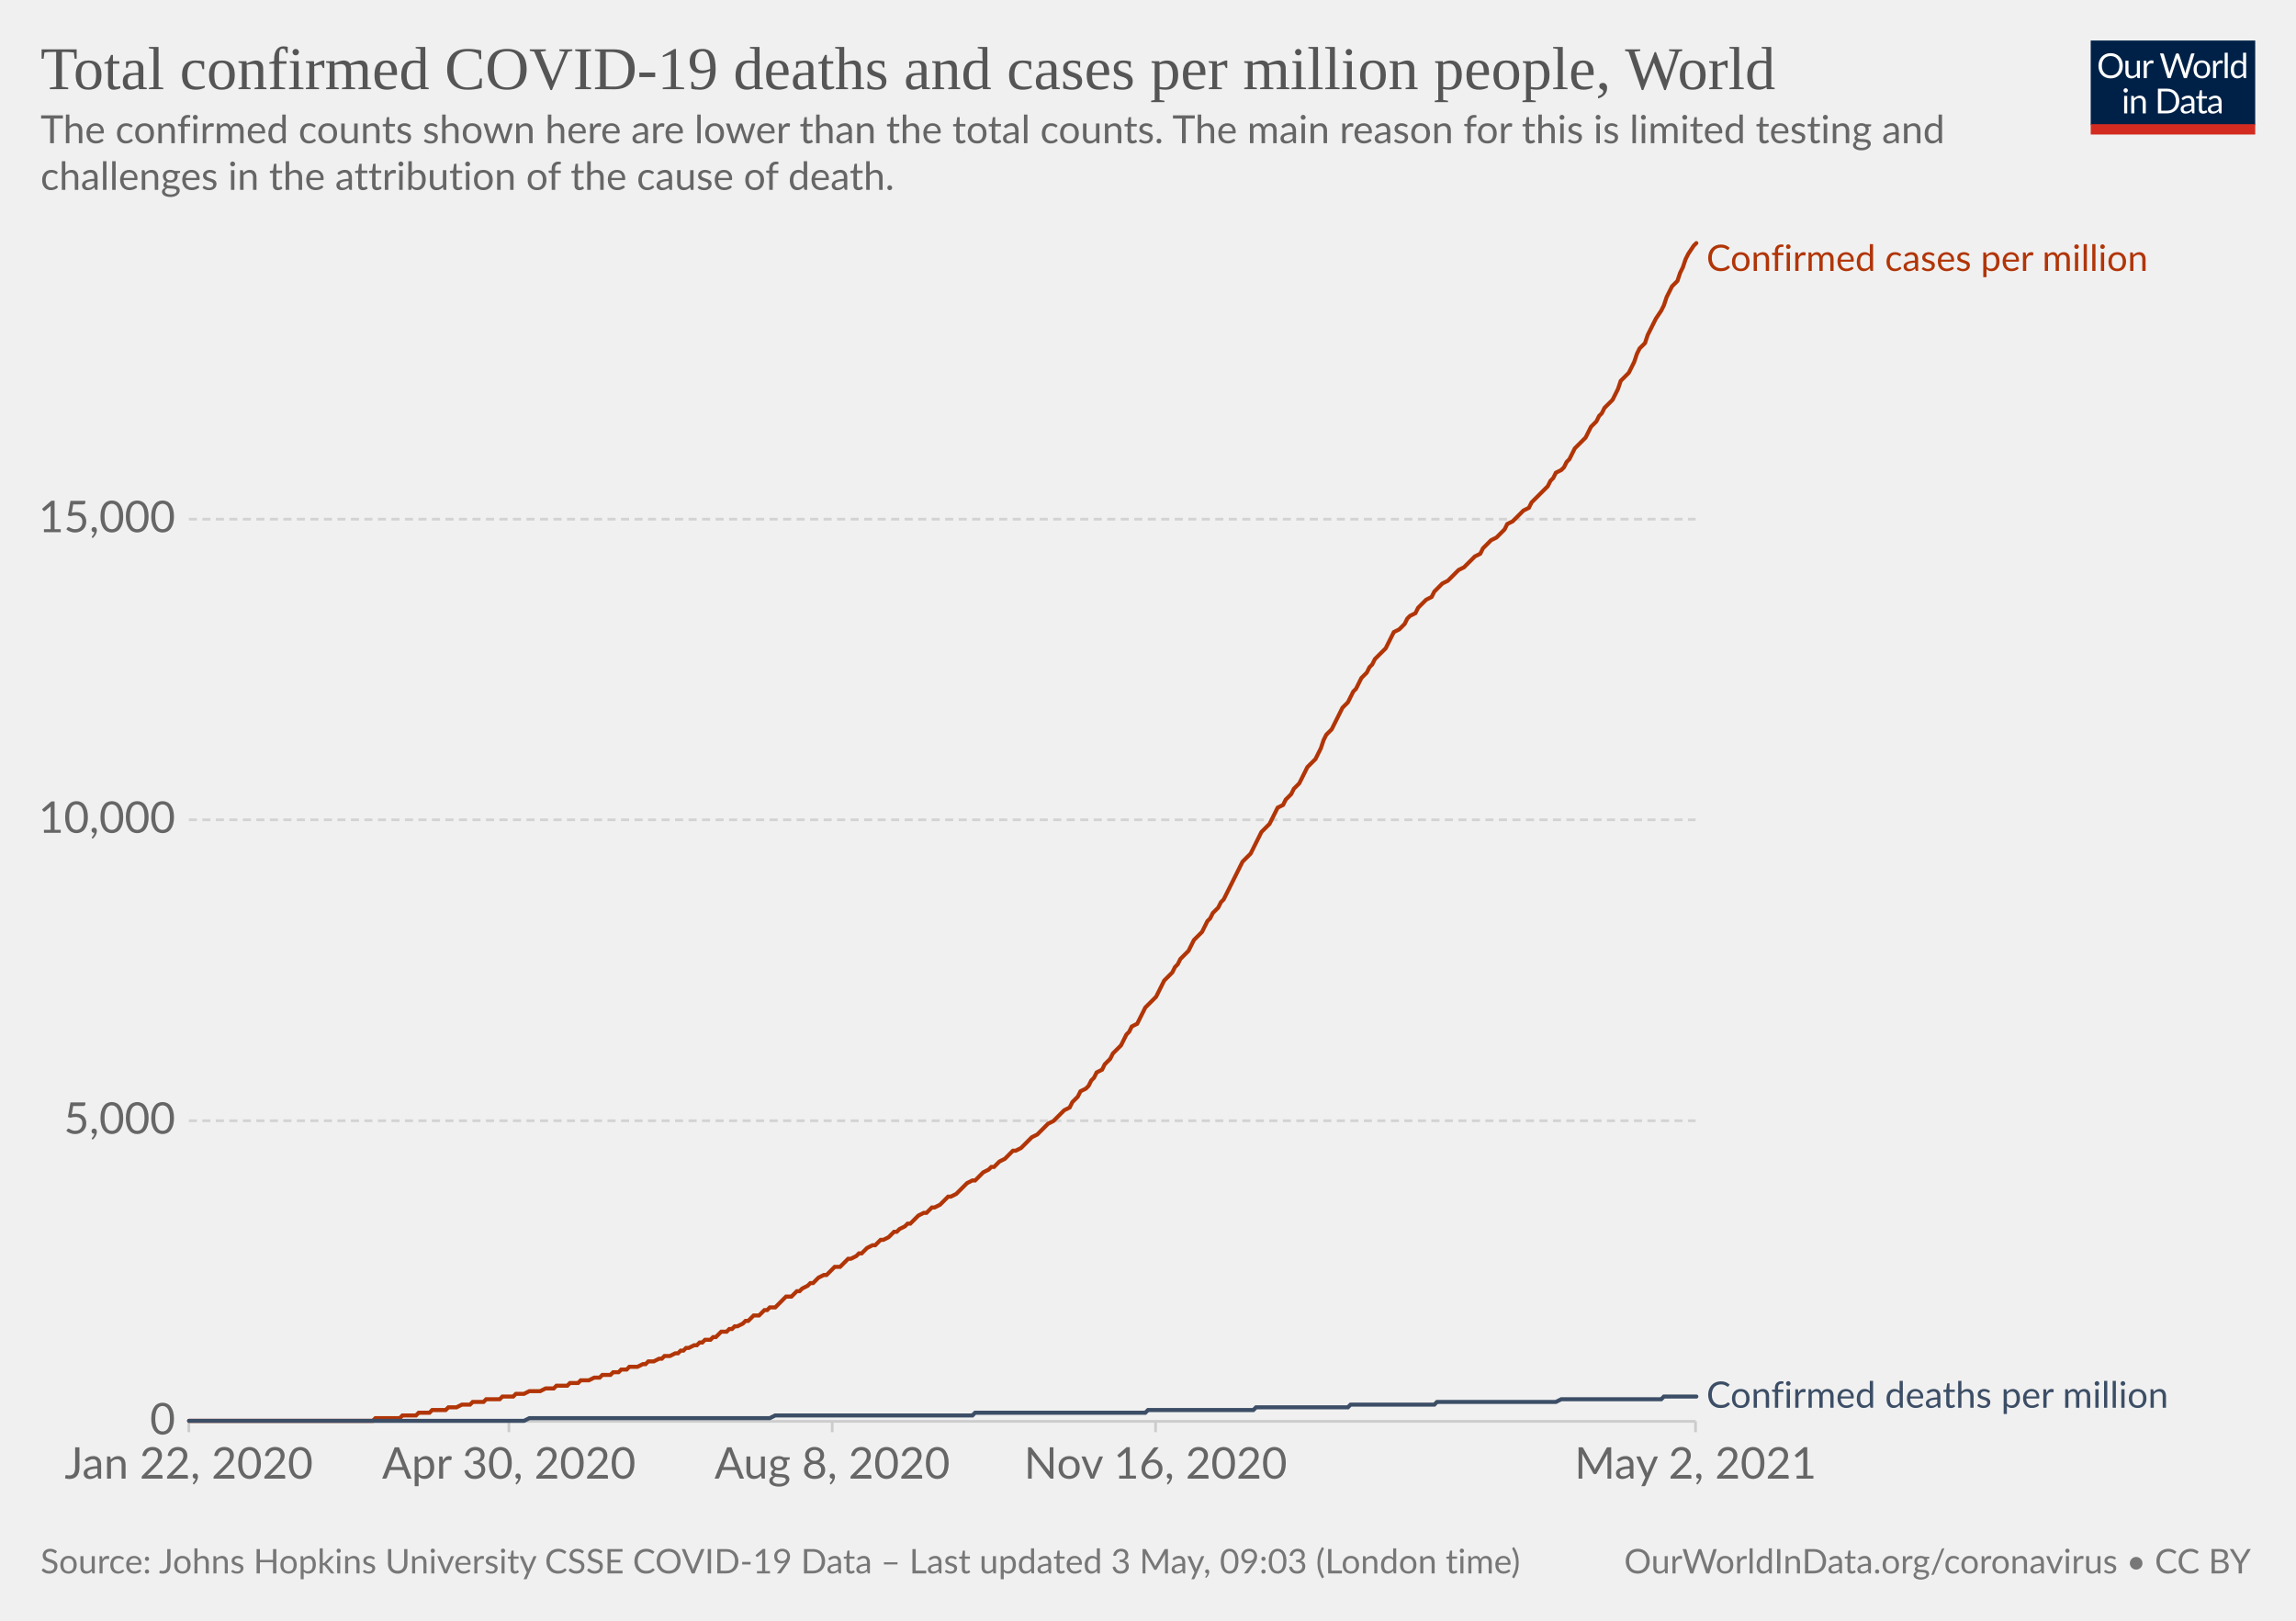
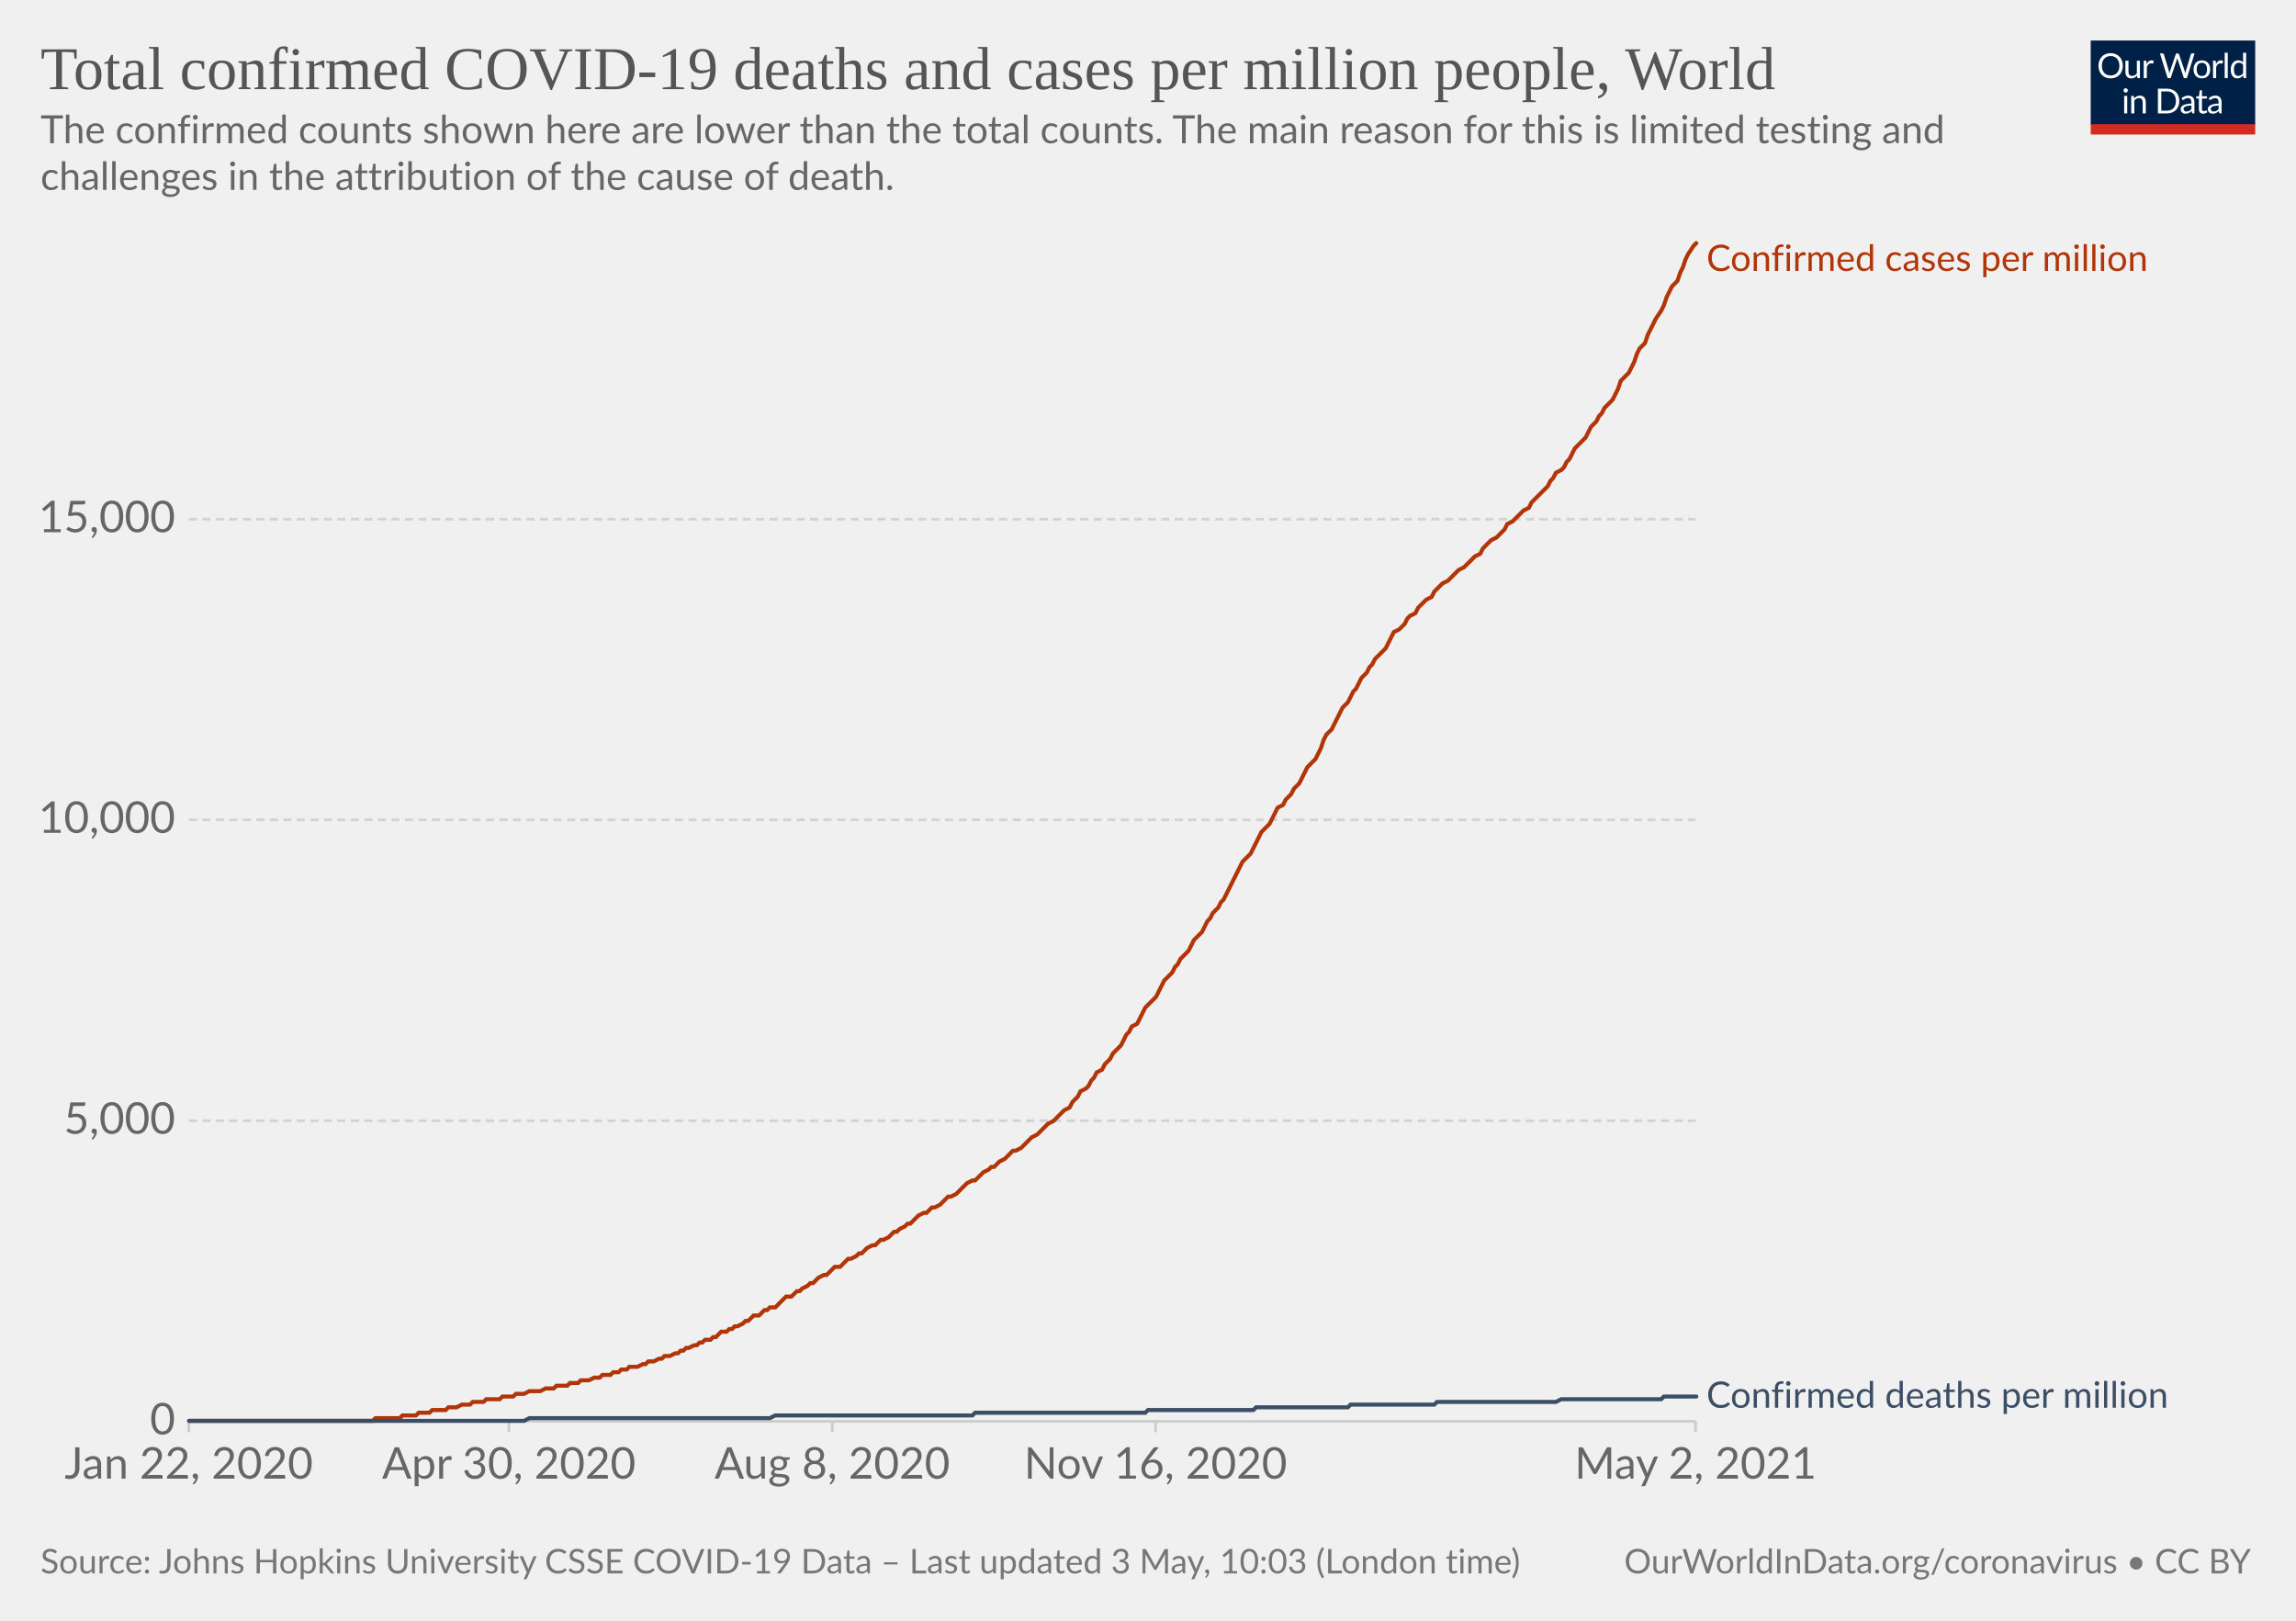
<svg xmlns="http://www.w3.org/2000/svg" version="1.1" style="background-color:#fff;-webkit-font-smoothing:antialiased" width="850" height="600" viewBox="0 0 850 600" font-family="Lato,'Helvetica Neue',Helvetica,Arial,sans-serif" font-size="18" text-rendering="optimizeLegibility">
  <g class="HeaderView">
    <g transform="matrix(.29 0 0 .29 774 15)">
      <svg className="owidLog" width="210" height="120" viewBox="0 0 210 120" fill="none">
        <g clip-path="url(#clip0)">
          <path d="M0 0h210v107.89H0V0z" fill="#002147" />
          <path d="M40.98 32.25c0 2.36-.38 4.53-1.12 6.51a14.26 14.26 0 01-8.1 8.4c-1.9.78-4.02 1.17-6.34 1.17a16.6 16.6 0 01-6.33-1.17 14.31 14.31 0 01-8.08-8.4 18.29 18.29 0 01-1.12-6.51c0-2.36.38-4.53 1.12-6.5.75-1.97 1.8-3.67 3.17-5.1a14.32 14.32 0 014.9-3.34c1.92-.8 4.03-1.19 6.34-1.19 2.32 0 4.43.4 6.34 1.19 1.92.8 3.56 1.9 4.93 3.34a14.87 14.87 0 013.17 5.1 18.1 18.1 0 011.12 6.5zm-4.38 0c0-1.94-.26-3.68-.8-5.22a10.91 10.91 0 00-2.24-3.89 9.68 9.68 0 00-3.52-2.46 11.95 11.95 0 00-4.62-.86c-1.68 0-3.21.28-4.6.86a9.88 9.88 0 00-3.54 2.46 10.91 10.91 0 00-2.24 3.9c-.53 1.53-.8 3.27-.8 5.2 0 1.94.27 3.68.8 5.22a11.17 11.17 0 002.24 3.9 10.01 10.01 0 003.55 2.44c1.38.56 2.9.83 4.6.83s3.24-.27 4.61-.83a9.8 9.8 0 003.52-2.44 11.17 11.17 0 002.25-3.9c.53-1.54.8-3.28.8-5.21zm26.22-6.54V48H60.5c-.56 0-.9-.27-1.05-.81l-.31-2.4a12.45 12.45 0 01-3.26 2.6c-1.2.64-2.58.96-4.13.96-1.22 0-2.3-.2-3.24-.6a6.52 6.52 0 01-2.33-1.7 7.37 7.37 0 01-1.43-2.67c-.3-1.04-.46-2.2-.46-3.45V25.7h3.91v14.22c0 1.68.38 2.99 1.15 3.91.77.93 1.96 1.39 3.54 1.39 1.16 0 2.24-.27 3.23-.82a10.42 10.42 0 002.8-2.28V25.7h3.91zm8.61 4.47a9.94 9.94 0 012.6-3.56 5.64 5.64 0 013.76-1.3c.47 0 .92.05 1.34.15.44.1.83.27 1.17.49l-.3 2.92c-.09.37-.3.55-.66.55-.2 0-.5-.04-.9-.13a6.21 6.21 0 00-3.24.18 4.23 4.23 0 00-1.47.92c-.42.4-.81.9-1.17 1.5-.33.58-.64 1.26-.92 2.02V48H67.7V25.71h2.25c.42 0 .72.08.88.25.16.16.27.44.33.83l.26 3.39zm61.16-13.7L122.75 48h-3.82l-7.99-24.05a21.95 21.95 0 01-.42-1.58 38.36 38.36 0 01-.44 1.58L102.05 48h-3.83L88.4 16.47h3.54c.38 0 .7.1.95.29.26.2.43.43.5.73l6.52 21.9.28 1.28.29 1.46.3-1.46.38-1.27 7.41-21.91c.1-.25.26-.48.51-.69.27-.22.58-.33.95-.33h1.23c.38 0 .69.1.92.29a1.77 1.77 0 01.53.73l7.4 21.9a28.4 28.4 0 01.68 2.62 29.52 29.52 0 01.52-2.61l6.54-21.91a1.31 1.31 0 01.48-.7c.27-.21.58-.32.95-.32h3.32zm9.35 8.88c1.63 0 3.1.27 4.4.82a9.43 9.43 0 015.46 5.94c.5 1.4.74 2.98.74 4.73 0 1.76-.25 3.34-.74 4.75a9.43 9.43 0 01-5.46 5.92c-1.3.52-2.77.79-4.4.79-1.64 0-3.12-.27-4.44-.8a9.42 9.42 0 01-3.35-2.3c-.92-1-1.63-2.2-2.13-3.61-.49-1.41-.73-3-.73-4.75s.24-3.33.73-4.73c.5-1.43 1.2-2.64 2.13-3.63a9.4 9.4 0 013.35-2.31c1.32-.55 2.8-.82 4.44-.82zm0 19.89c2.2 0 3.84-.73 4.93-2.2 1.08-1.48 1.63-3.54 1.63-6.18 0-2.66-.55-4.72-1.63-6.2-1.09-1.49-2.73-2.23-4.93-2.23-1.12 0-2.09.2-2.93.57a5.71 5.71 0 00-2.06 1.65 7.5 7.5 0 00-1.24 2.67c-.26 1.04-.4 2.22-.4 3.54 0 2.64.55 4.7 1.64 6.18 1.1 1.47 2.76 2.2 4.99 2.2zm17.97-15.07a9.94 9.94 0 012.6-3.56 5.64 5.64 0 013.76-1.3c.47 0 .91.05 1.34.15.44.1.83.27 1.16.49l-.28 2.92c-.09.37-.31.55-.66.55-.2 0-.5-.04-.9-.13a6.2 6.2 0 00-3.24.18 4.23 4.23 0 00-1.47.92c-.43.4-.82.9-1.17 1.5a13.1 13.1 0 00-.92 2.02V48h-3.94V25.71h2.24c.43 0 .72.08.88.25.17.16.28.44.33.83l.27 3.39zm15.04-14.59V48h-3.92V15.6h3.92zm19.55 15.43a6.22 6.22 0 00-2.38-2.05 6.7 6.7 0 00-2.86-.6c-2.07 0-3.66.75-4.77 2.23-1.12 1.48-1.68 3.6-1.68 6.33 0 1.46.13 2.7.38 3.74a7.29 7.29 0 001.1 2.56 4.35 4.35 0 001.78 1.45c.7.3 1.5.46 2.4.46 1.29 0 2.41-.3 3.36-.88a9.6 9.6 0 002.67-2.49V31.02zm3.91-15.43V48h-2.33c-.56 0-.9-.27-1.06-.81l-.35-2.71a12.13 12.13 0 01-3.25 2.77 8.28 8.28 0 01-4.23 1.06 7.31 7.31 0 01-6.14-2.9c-.73-.96-1.3-2.15-1.69-3.57a18.35 18.35 0 01.07-9.48 11.29 11.29 0 011.89-3.7 8.7 8.7 0 017.06-3.34 7.96 7.96 0 016.12 2.62V15.59h3.91zM46.61 70.71V93H42.7V70.71h3.91zm.84-7c0 .39-.08.75-.24 1.09a2.81 2.81 0 01-1.52 1.47 2.67 2.67 0 01-2.16 0 2.9 2.9 0 01-1.45-1.47 2.67 2.67 0 010-2.16c.15-.35.35-.65.6-.9.25-.27.53-.47.85-.62a2.67 2.67 0 012.16 0c.35.15.65.35.9.62.27.25.47.55.62.9.16.34.24.7.24 1.08zm7.97 10.24c.49-.54 1-1.04 1.54-1.48a9.85 9.85 0 013.66-1.84 8.96 8.96 0 015.43.35c.94.4 1.72.97 2.33 1.71a7.36 7.36 0 011.43 2.67c.32 1.04.49 2.19.49 3.45V93h-3.94V78.81c0-1.69-.4-3-1.17-3.92-.76-.93-1.93-1.4-3.5-1.4a6.6 6.6 0 00-3.25.83c-1 .56-1.92 1.31-2.77 2.27V93h-3.94V70.71h2.35c.56 0 .9.28 1.04.82l.3 2.42zm57.7 3.3c0 2.36-.37 4.5-1.11 6.44a14.3 14.3 0 01-3.17 4.98 14.1 14.1 0 01-4.93 3.2c-1.9.76-4.02 1.13-6.33 1.13H85.8V61.47h11.77c2.31 0 4.42.39 6.33 1.15a13.8 13.8 0 018.1 8.18 17.75 17.75 0 011.12 6.45zm-4.37 0c0-1.94-.26-3.67-.8-5.2a10.94 10.94 0 00-2.23-3.87 9.57 9.57 0 00-3.53-2.42 12.23 12.23 0 00-4.61-.83h-7.5v24.62h7.5c1.7 0 3.24-.28 4.61-.84a9.7 9.7 0 003.53-2.4 10.94 10.94 0 002.24-3.87c.53-1.53.8-3.26.8-5.2zm19.8 5.72c-1.8.06-3.34.2-4.62.44-1.26.22-2.3.51-3.1.88-.8.36-1.37.8-1.74 1.3-.35.5-.53 1.05-.53 1.67 0 .58.1 1.1.3 1.52a3 3 0 00.76 1.05c.34.27.73.46 1.17.6a6.13 6.13 0 001.45.17 7.28 7.28 0 003.5-.81 11.95 11.95 0 002.82-2.2v-4.62zm-12.65-9.11a12.73 12.73 0 013.98-2.66c1.43-.59 3-.88 4.73-.88 1.25 0 2.36.2 3.33.61a6.81 6.81 0 013.94 4.38c.33 1.04.5 2.19.5 3.43V93h-1.74a1.8 1.8 0 01-.88-.18c-.2-.13-.36-.38-.48-.74l-.44-2.12-1.72 1.46a9.48 9.48 0 01-3.74 1.7c-.69.15-1.46.23-2.3.23-.87 0-1.69-.12-2.45-.35a5.34 5.34 0 01-3.34-2.93 6.64 6.64 0 01-.49-2.64c0-.88.25-1.72.73-2.53a6.33 6.33 0 012.35-2.17c1.09-.63 2.5-1.15 4.25-1.54 1.75-.41 3.89-.65 6.42-.7v-1.75c0-1.73-.37-3.03-1.12-3.91-.75-.9-1.84-1.34-3.28-1.34-.97 0-1.78.12-2.44.37-.64.23-1.2.5-1.7.81l-1.23.82c-.33.23-.67.35-1 .35-.27 0-.5-.07-.69-.2a2.1 2.1 0 01-.48-.53l-.7-1.25zm27.67 19.5c-1.76 0-3.12-.5-4.07-1.48-.94-.98-1.41-2.4-1.41-4.25V74h-2.68a.9.9 0 01-.6-.2c-.16-.14-.24-.36-.24-.66v-1.56l3.65-.46.9-6.89a.9.9 0 01.29-.52.88.88 0 01.62-.22H142v7.67h6.44V74H142v13.38c0 .94.22 1.63.68 2.09.45.45 1.04.68 1.76.68a3.21 3.21 0 001.85-.53l.55-.35c.16-.12.3-.18.41-.18.2 0 .4.13.55.38l1.15 1.87a7.45 7.45 0 01-2.44 1.5 8.53 8.53 0 01-2.95.52zm19.68-10.4c-1.8.07-3.34.21-4.62.45-1.26.22-2.3.51-3.1.88-.8.36-1.37.8-1.74 1.3-.35.5-.53 1.05-.53 1.67 0 .58.1 1.1.3 1.52a2.9 2.9 0 00.76 1.05c.34.27.73.46 1.17.6a6.13 6.13 0 001.45.17 7.3 7.3 0 003.5-.81 12.04 12.04 0 002.82-2.2v-4.62zm-12.65-9.1a12.72 12.72 0 013.99-2.66c1.42-.59 3-.88 4.72-.88 1.25 0 2.36.2 3.33.61a6.81 6.81 0 013.94 4.38c.33 1.04.5 2.19.5 3.43V93h-1.74a1.8 1.8 0 01-.88-.18c-.2-.13-.36-.38-.48-.74l-.44-2.12-1.72 1.46a9.48 9.48 0 01-3.74 1.7c-.69.15-1.46.23-2.3.23-.87 0-1.69-.12-2.45-.35a5.33 5.33 0 01-3.34-2.93 6.62 6.62 0 01-.49-2.64c0-.88.25-1.72.73-2.53a6.33 6.33 0 012.35-2.17c1.09-.63 2.5-1.15 4.25-1.54a31.2 31.2 0 016.42-.7v-1.75c0-1.73-.37-3.03-1.12-3.91-.75-.9-1.84-1.34-3.28-1.34-.97 0-1.78.12-2.44.37-.64.23-1.2.5-1.7.81l-1.22.82c-.34.23-.68.35-1.02.35-.26 0-.49-.07-.68-.2a1.88 1.88 0 01-.48-.53l-.7-1.25zM40.98 32.25c0 2.36-.38 4.53-1.12 6.51a14.26 14.26 0 01-8.1 8.4c-1.9.78-4.02 1.17-6.34 1.17a16.6 16.6 0 01-6.33-1.17 14.31 14.31 0 01-8.08-8.4 18.29 18.29 0 01-1.12-6.51c0-2.36.38-4.53 1.12-6.5.75-1.97 1.8-3.67 3.17-5.1a14.32 14.32 0 014.9-3.34c1.92-.8 4.03-1.19 6.34-1.19 2.32 0 4.43.4 6.34 1.19 1.92.8 3.56 1.9 4.93 3.34a14.87 14.87 0 013.17 5.1 18.1 18.1 0 011.12 6.5zm-4.38 0c0-1.94-.26-3.68-.8-5.22a10.91 10.91 0 00-2.24-3.89 9.68 9.68 0 00-3.52-2.46 11.95 11.95 0 00-4.62-.86c-1.68 0-3.21.28-4.6.86a9.88 9.88 0 00-3.54 2.46 10.91 10.91 0 00-2.24 3.9c-.53 1.53-.8 3.27-.8 5.2 0 1.94.27 3.68.8 5.22a11.17 11.17 0 002.24 3.9 10.01 10.01 0 003.55 2.44c1.38.56 2.9.83 4.6.83s3.24-.27 4.61-.83a9.8 9.8 0 003.52-2.44 11.17 11.17 0 002.25-3.9c.53-1.54.8-3.28.8-5.21zm26.22-6.54V48H60.5c-.56 0-.9-.27-1.05-.81l-.31-2.4a12.45 12.45 0 01-3.26 2.6c-1.2.64-2.58.96-4.13.96-1.22 0-2.3-.2-3.24-.6a6.52 6.52 0 01-2.33-1.7 7.37 7.37 0 01-1.43-2.67c-.3-1.04-.46-2.2-.46-3.45V25.7h3.91v14.22c0 1.68.38 2.99 1.15 3.91.77.93 1.96 1.39 3.54 1.39 1.16 0 2.24-.27 3.23-.82a10.42 10.42 0 002.8-2.28V25.7h3.91zm8.61 4.47a9.94 9.94 0 012.6-3.56 5.64 5.64 0 013.76-1.3c.47 0 .92.05 1.34.15.44.1.83.27 1.17.49l-.3 2.92c-.09.37-.3.55-.66.55-.2 0-.5-.04-.9-.13a6.21 6.21 0 00-3.24.18 4.23 4.23 0 00-1.47.92c-.42.4-.81.9-1.17 1.5-.33.58-.64 1.26-.92 2.02V48H67.7V25.71h2.25c.42 0 .72.08.88.25.16.16.27.44.33.83l.26 3.39zm61.16-13.7L122.75 48h-3.82l-7.99-24.05a21.95 21.95 0 01-.42-1.58 38.36 38.36 0 01-.44 1.58L102.05 48h-3.83L88.4 16.47h3.54c.38 0 .7.1.95.29.26.2.43.43.5.73l6.52 21.9.28 1.28.29 1.46.3-1.46.38-1.27 7.41-21.91c.1-.25.26-.48.51-.69.27-.22.58-.33.95-.33h1.23c.38 0 .69.1.92.29a1.77 1.77 0 01.53.73l7.4 21.9a28.4 28.4 0 01.68 2.62 29.52 29.52 0 01.52-2.61l6.54-21.91a1.31 1.31 0 01.48-.7c.27-.21.58-.32.95-.32h3.32zm9.35 8.88c1.63 0 3.1.27 4.4.82a9.43 9.43 0 015.46 5.94c.5 1.4.74 2.98.74 4.73 0 1.76-.25 3.34-.74 4.75a9.43 9.43 0 01-5.46 5.92c-1.3.52-2.77.79-4.4.79-1.64 0-3.12-.27-4.44-.8a9.42 9.42 0 01-3.35-2.3c-.92-1-1.63-2.2-2.13-3.61-.49-1.41-.73-3-.73-4.75s.24-3.33.73-4.73c.5-1.43 1.2-2.64 2.13-3.63a9.4 9.4 0 013.35-2.31c1.32-.55 2.8-.82 4.44-.82zm0 19.89c2.2 0 3.84-.73 4.93-2.2 1.08-1.48 1.63-3.54 1.63-6.18 0-2.66-.55-4.72-1.63-6.2-1.09-1.49-2.73-2.23-4.93-2.23-1.12 0-2.09.2-2.93.57a5.71 5.71 0 00-2.06 1.65 7.5 7.5 0 00-1.24 2.67c-.26 1.04-.4 2.22-.4 3.54 0 2.64.55 4.7 1.64 6.18 1.1 1.47 2.76 2.2 4.99 2.2zm17.97-15.07a9.94 9.94 0 012.6-3.56 5.64 5.64 0 013.76-1.3c.47 0 .91.05 1.34.15.44.1.83.27 1.16.49l-.28 2.92c-.09.37-.31.55-.66.55-.2 0-.5-.04-.9-.13a6.2 6.2 0 00-3.24.18 4.23 4.23 0 00-1.47.92c-.43.4-.82.9-1.17 1.5a13.1 13.1 0 00-.92 2.02V48h-3.94V25.71h2.24c.43 0 .72.08.88.25.17.16.28.44.33.83l.27 3.39zm15.04-14.59V48h-3.92V15.6h3.92zm19.55 15.43a6.22 6.22 0 00-2.38-2.05 6.7 6.7 0 00-2.86-.6c-2.07 0-3.66.75-4.77 2.23-1.12 1.48-1.68 3.6-1.68 6.33 0 1.46.13 2.7.38 3.74a7.29 7.29 0 001.1 2.56 4.35 4.35 0 001.78 1.45c.7.3 1.5.46 2.4.46 1.29 0 2.41-.3 3.36-.88a9.6 9.6 0 002.67-2.49V31.02zm3.91-15.43V48h-2.33c-.56 0-.9-.27-1.06-.81l-.35-2.71a12.13 12.13 0 01-3.25 2.77 8.28 8.28 0 01-4.23 1.06 7.31 7.31 0 01-6.14-2.9c-.73-.96-1.3-2.15-1.69-3.57a18.35 18.35 0 01.07-9.48 11.29 11.29 0 011.89-3.7 8.7 8.7 0 017.06-3.34 7.96 7.96 0 016.12 2.62V15.59h3.91zM46.61 70.71V93H42.7V70.71h3.91zm.84-7c0 .39-.08.75-.24 1.09a2.81 2.81 0 01-1.52 1.47 2.67 2.67 0 01-2.16 0 2.9 2.9 0 01-1.45-1.47 2.67 2.67 0 010-2.16c.15-.35.35-.65.6-.9.25-.27.53-.47.85-.62a2.67 2.67 0 012.16 0c.35.15.65.35.9.62.27.25.47.55.62.9.16.34.24.7.24 1.08zm7.97 10.24c.49-.54 1-1.04 1.54-1.48a9.85 9.85 0 013.66-1.84 8.96 8.96 0 015.43.35c.94.4 1.72.97 2.33 1.71a7.36 7.36 0 011.43 2.67c.32 1.04.49 2.19.49 3.45V93h-3.94V78.81c0-1.69-.4-3-1.17-3.92-.76-.93-1.93-1.4-3.5-1.4a6.6 6.6 0 00-3.25.83c-1 .56-1.92 1.31-2.77 2.27V93h-3.94V70.71h2.35c.56 0 .9.28 1.04.82l.3 2.42zm57.7 3.3c0 2.36-.37 4.5-1.11 6.44a14.3 14.3 0 01-3.17 4.98 14.1 14.1 0 01-4.93 3.2c-1.9.76-4.02 1.13-6.33 1.13H85.8V61.47h11.77c2.31 0 4.42.39 6.33 1.15a13.8 13.8 0 018.1 8.18 17.75 17.75 0 011.12 6.45zm-4.37 0c0-1.94-.26-3.67-.8-5.2a10.94 10.94 0 00-2.23-3.87 9.57 9.57 0 00-3.53-2.42 12.23 12.23 0 00-4.61-.83h-7.5v24.62h7.5c1.7 0 3.24-.28 4.61-.84a9.7 9.7 0 003.53-2.4 10.94 10.94 0 002.24-3.87c.53-1.53.8-3.26.8-5.2zm19.8 5.72c-1.8.06-3.34.2-4.62.44-1.26.22-2.3.51-3.1.88-.8.36-1.37.8-1.74 1.3-.35.5-.53 1.05-.53 1.67 0 .58.1 1.1.3 1.52a3 3 0 00.76 1.05c.34.27.73.46 1.17.6a6.13 6.13 0 001.45.17 7.28 7.28 0 003.5-.81 11.95 11.95 0 002.82-2.2v-4.62zm-12.65-9.11a12.73 12.73 0 013.98-2.66c1.43-.59 3-.88 4.73-.88 1.25 0 2.36.2 3.33.61a6.81 6.81 0 013.94 4.38c.33 1.04.5 2.19.5 3.43V93h-1.74a1.8 1.8 0 01-.88-.18c-.2-.13-.36-.38-.48-.74l-.44-2.12-1.72 1.46a9.48 9.48 0 01-3.74 1.7c-.69.15-1.46.23-2.3.23-.87 0-1.69-.12-2.45-.35a5.34 5.34 0 01-3.34-2.93 6.64 6.64 0 01-.49-2.64c0-.88.25-1.72.73-2.53a6.33 6.33 0 012.35-2.17c1.09-.63 2.5-1.15 4.25-1.54 1.75-.41 3.89-.65 6.42-.7v-1.75c0-1.73-.37-3.03-1.12-3.91-.75-.9-1.84-1.34-3.28-1.34-.97 0-1.78.12-2.44.37-.64.23-1.2.5-1.7.81l-1.23.82c-.33.23-.67.35-1 .35-.27 0-.5-.07-.69-.2a2.1 2.1 0 01-.48-.53l-.7-1.25zm27.67 19.5c-1.76 0-3.12-.5-4.07-1.48-.94-.98-1.41-2.4-1.41-4.25V74h-2.68a.9.9 0 01-.6-.2c-.16-.14-.24-.36-.24-.66v-1.56l3.65-.46.9-6.89a.9.9 0 01.29-.52.88.88 0 01.62-.22H142v7.67h6.44V74H142v13.38c0 .94.22 1.63.68 2.09.45.45 1.04.68 1.76.68a3.21 3.21 0 001.85-.53l.55-.35c.16-.12.3-.18.41-.18.2 0 .4.13.55.38l1.15 1.87a7.45 7.45 0 01-2.44 1.5 8.53 8.53 0 01-2.95.52zm19.68-10.4c-1.8.07-3.34.21-4.62.45-1.26.22-2.3.51-3.1.88-.8.36-1.37.8-1.74 1.3-.35.5-.53 1.05-.53 1.67 0 .58.1 1.1.3 1.52a2.9 2.9 0 00.76 1.05c.34.27.73.46 1.17.6a6.13 6.13 0 001.45.17 7.3 7.3 0 003.5-.81 12.04 12.04 0 002.82-2.2v-4.62zm-12.65-9.1a12.72 12.72 0 013.99-2.66c1.42-.59 3-.88 4.72-.88 1.25 0 2.36.2 3.33.61a6.81 6.81 0 013.94 4.38c.33 1.04.5 2.19.5 3.43V93h-1.74a1.8 1.8 0 01-.88-.18c-.2-.13-.36-.38-.48-.74l-.44-2.12-1.72 1.46a9.48 9.48 0 01-3.74 1.7c-.69.15-1.46.23-2.3.23-.87 0-1.69-.12-2.45-.35a5.33 5.33 0 01-3.34-2.93 6.62 6.62 0 01-.49-2.64c0-.88.25-1.72.73-2.53a6.33 6.33 0 012.35-2.17c1.09-.63 2.5-1.15 4.25-1.54a31.2 31.2 0 016.42-.7v-1.75c0-1.73-.37-3.03-1.12-3.91-.75-.9-1.84-1.34-3.28-1.34-.97 0-1.78.12-2.44.37-.64.23-1.2.5-1.7.81l-1.22.82c-.34.23-.68.35-1.02.35-.26 0-.49-.07-.68-.2a1.88 1.88 0 01-.48-.53l-.7-1.25zM40.98 32.25c0 2.36-.38 4.53-1.12 6.51a14.26 14.26 0 01-8.1 8.4c-1.9.78-4.02 1.17-6.34 1.17a16.6 16.6 0 01-6.33-1.17 14.31 14.31 0 01-8.08-8.4 18.29 18.29 0 01-1.12-6.51c0-2.36.38-4.53 1.12-6.5.75-1.97 1.8-3.67 3.17-5.1a14.32 14.32 0 014.9-3.34c1.92-.8 4.03-1.19 6.34-1.19 2.32 0 4.43.4 6.34 1.19 1.92.8 3.56 1.9 4.93 3.34a14.87 14.87 0 013.17 5.1 18.1 18.1 0 011.12 6.5zm-4.38 0c0-1.94-.26-3.68-.8-5.22a10.91 10.91 0 00-2.24-3.89 9.68 9.68 0 00-3.52-2.46 11.95 11.95 0 00-4.62-.86c-1.68 0-3.21.28-4.6.86a9.88 9.88 0 00-3.54 2.46 10.91 10.91 0 00-2.24 3.9c-.53 1.53-.8 3.27-.8 5.2 0 1.94.27 3.68.8 5.22a11.17 11.17 0 002.24 3.9 10.01 10.01 0 003.55 2.44c1.38.56 2.9.83 4.6.83s3.24-.27 4.61-.83a9.8 9.8 0 003.52-2.44 11.17 11.17 0 002.25-3.9c.53-1.54.8-3.28.8-5.21zm26.22-6.54V48H60.5c-.56 0-.9-.27-1.05-.81l-.31-2.4a12.45 12.45 0 01-3.26 2.6c-1.2.64-2.58.96-4.13.96-1.22 0-2.3-.2-3.24-.6a6.52 6.52 0 01-2.33-1.7 7.37 7.37 0 01-1.43-2.67c-.3-1.04-.46-2.2-.46-3.45V25.7h3.91v14.22c0 1.68.38 2.99 1.15 3.91.77.93 1.96 1.39 3.54 1.39 1.16 0 2.24-.27 3.23-.82a10.42 10.42 0 002.8-2.28V25.7h3.91zm8.61 4.47a9.94 9.94 0 012.6-3.56 5.64 5.64 0 013.76-1.3c.47 0 .92.05 1.34.15.44.1.83.27 1.17.49l-.3 2.92c-.09.37-.3.55-.66.55-.2 0-.5-.04-.9-.13a6.21 6.21 0 00-3.24.18 4.23 4.23 0 00-1.47.92c-.42.4-.81.9-1.17 1.5-.33.58-.64 1.26-.92 2.02V48H67.7V25.71h2.25c.42 0 .72.08.88.25.16.16.27.44.33.83l.26 3.39zm61.16-13.7L122.75 48h-3.82l-7.99-24.05a21.95 21.95 0 01-.42-1.58 38.36 38.36 0 01-.44 1.58L102.05 48h-3.83L88.4 16.47h3.54c.38 0 .7.1.95.29.26.2.43.43.5.73l6.52 21.9.28 1.28.29 1.46.3-1.46.38-1.27 7.41-21.91c.1-.25.26-.48.51-.69.27-.22.58-.33.95-.33h1.23c.38 0 .69.1.92.29a1.77 1.77 0 01.53.73l7.4 21.9a28.4 28.4 0 01.68 2.62 29.52 29.52 0 01.52-2.61l6.54-21.91a1.31 1.31 0 01.48-.7c.27-.21.58-.32.95-.32h3.32zm9.35 8.88c1.63 0 3.1.27 4.4.82a9.43 9.43 0 015.46 5.94c.5 1.4.74 2.98.74 4.73 0 1.76-.25 3.34-.74 4.75a9.43 9.43 0 01-5.46 5.92c-1.3.52-2.77.79-4.4.79-1.64 0-3.12-.27-4.44-.8a9.42 9.42 0 01-3.35-2.3c-.92-1-1.63-2.2-2.13-3.61-.49-1.41-.73-3-.73-4.75s.24-3.33.73-4.73c.5-1.43 1.2-2.64 2.13-3.63a9.4 9.4 0 013.35-2.31c1.32-.55 2.8-.82 4.44-.82zm0 19.89c2.2 0 3.84-.73 4.93-2.2 1.08-1.48 1.63-3.54 1.63-6.18 0-2.66-.55-4.72-1.63-6.2-1.09-1.49-2.73-2.23-4.93-2.23-1.12 0-2.09.2-2.93.57a5.71 5.71 0 00-2.06 1.65 7.5 7.5 0 00-1.24 2.67c-.26 1.04-.4 2.22-.4 3.54 0 2.64.55 4.7 1.64 6.18 1.1 1.47 2.76 2.2 4.99 2.2zm17.97-15.07a9.94 9.94 0 012.6-3.56 5.64 5.64 0 013.76-1.3c.47 0 .91.05 1.34.15.44.1.83.27 1.16.49l-.28 2.92c-.09.37-.31.55-.66.55-.2 0-.5-.04-.9-.13a6.2 6.2 0 00-3.24.18 4.23 4.23 0 00-1.47.92c-.43.4-.82.9-1.17 1.5a13.1 13.1 0 00-.92 2.02V48h-3.94V25.71h2.24c.43 0 .72.08.88.25.17.16.28.44.33.83l.27 3.39zm15.04-14.59V48h-3.92V15.6h3.92zm19.55 15.43a6.22 6.22 0 00-2.38-2.05 6.7 6.7 0 00-2.86-.6c-2.07 0-3.66.75-4.77 2.23-1.12 1.48-1.68 3.6-1.68 6.33 0 1.46.13 2.7.38 3.74a7.29 7.29 0 001.1 2.56 4.35 4.35 0 001.78 1.45c.7.3 1.5.46 2.4.46 1.29 0 2.41-.3 3.36-.88a9.6 9.6 0 002.67-2.49V31.02zm3.91-15.43V48h-2.33c-.56 0-.9-.27-1.06-.81l-.35-2.71a12.13 12.13 0 01-3.25 2.77 8.28 8.28 0 01-4.23 1.06 7.31 7.31 0 01-6.14-2.9c-.73-.96-1.3-2.15-1.69-3.57a18.35 18.35 0 01.07-9.48 11.29 11.29 0 011.89-3.7 8.7 8.7 0 017.06-3.34 7.96 7.96 0 016.12 2.62V15.59h3.91zM46.61 70.71V93H42.7V70.71h3.91zm.84-7c0 .39-.08.75-.24 1.09a2.81 2.81 0 01-1.52 1.47 2.67 2.67 0 01-2.16 0 2.9 2.9 0 01-1.45-1.47 2.67 2.67 0 010-2.16c.15-.35.35-.65.6-.9.25-.27.53-.47.85-.62a2.67 2.67 0 012.16 0c.35.15.65.35.9.62.27.25.47.55.62.9.16.34.24.7.24 1.08zm7.97 10.24c.49-.54 1-1.04 1.54-1.48a9.85 9.85 0 013.66-1.84 8.96 8.96 0 015.43.35c.94.4 1.72.97 2.33 1.71a7.36 7.36 0 011.43 2.67c.32 1.04.49 2.19.49 3.45V93h-3.94V78.81c0-1.69-.4-3-1.17-3.92-.76-.93-1.93-1.4-3.5-1.4a6.6 6.6 0 00-3.25.83c-1 .56-1.92 1.31-2.77 2.27V93h-3.94V70.71h2.35c.56 0 .9.28 1.04.82l.3 2.42zm57.7 3.3c0 2.36-.37 4.5-1.11 6.44a14.3 14.3 0 01-3.17 4.98 14.1 14.1 0 01-4.93 3.2c-1.9.76-4.02 1.13-6.33 1.13H85.8V61.47h11.77c2.31 0 4.42.39 6.33 1.15a13.8 13.8 0 018.1 8.18 17.75 17.75 0 011.12 6.45zm-4.37 0c0-1.94-.26-3.67-.8-5.2a10.94 10.94 0 00-2.23-3.87 9.57 9.57 0 00-3.53-2.42 12.23 12.23 0 00-4.61-.83h-7.5v24.62h7.5c1.7 0 3.24-.28 4.61-.84a9.7 9.7 0 003.53-2.4 10.94 10.94 0 002.24-3.87c.53-1.53.8-3.26.8-5.2zm19.8 5.72c-1.8.06-3.34.2-4.62.44-1.26.22-2.3.51-3.1.88-.8.36-1.37.8-1.74 1.3-.35.5-.53 1.05-.53 1.67 0 .58.1 1.1.3 1.52a3 3 0 00.76 1.05c.34.27.73.46 1.17.6a6.13 6.13 0 001.45.17 7.28 7.28 0 003.5-.81 11.95 11.95 0 002.82-2.2v-4.62zm-12.65-9.11a12.73 12.73 0 013.98-2.66c1.43-.59 3-.88 4.73-.88 1.25 0 2.36.2 3.33.61a6.81 6.81 0 013.94 4.38c.33 1.04.5 2.19.5 3.43V93h-1.74a1.8 1.8 0 01-.88-.18c-.2-.13-.36-.38-.48-.74l-.44-2.12-1.72 1.46a9.48 9.48 0 01-3.74 1.7c-.69.15-1.46.23-2.3.23-.87 0-1.69-.12-2.45-.35a5.34 5.34 0 01-3.34-2.93 6.64 6.64 0 01-.49-2.64c0-.88.25-1.72.73-2.53a6.33 6.33 0 012.35-2.17c1.09-.63 2.5-1.15 4.25-1.54 1.75-.41 3.89-.65 6.42-.7v-1.75c0-1.73-.37-3.03-1.12-3.91-.75-.9-1.84-1.34-3.28-1.34-.97 0-1.78.12-2.44.37-.64.23-1.2.5-1.7.81l-1.23.82c-.33.23-.67.35-1 .35-.27 0-.5-.07-.69-.2a2.1 2.1 0 01-.48-.53l-.7-1.25zm27.67 19.5c-1.76 0-3.12-.5-4.07-1.48-.94-.98-1.41-2.4-1.41-4.25V74h-2.68a.9.9 0 01-.6-.2c-.16-.14-.24-.36-.24-.66v-1.56l3.65-.46.9-6.89a.9.9 0 01.29-.52.88.88 0 01.62-.22H142v7.67h6.44V74H142v13.38c0 .94.22 1.63.68 2.09.45.45 1.04.68 1.76.68a3.21 3.21 0 001.85-.53l.55-.35c.16-.12.3-.18.41-.18.2 0 .4.13.55.38l1.15 1.87a7.45 7.45 0 01-2.44 1.5 8.53 8.53 0 01-2.95.52zm19.68-10.4c-1.8.07-3.34.21-4.62.45-1.26.22-2.3.51-3.1.88-.8.36-1.37.8-1.74 1.3-.35.5-.53 1.05-.53 1.67 0 .58.1 1.1.3 1.52a2.9 2.9 0 00.76 1.05c.34.27.73.46 1.17.6a6.13 6.13 0 001.45.17 7.3 7.3 0 003.5-.81 12.04 12.04 0 002.82-2.2v-4.62zm-12.65-9.1a12.72 12.72 0 013.99-2.66c1.42-.59 3-.88 4.72-.88 1.25 0 2.36.2 3.33.61a6.81 6.81 0 013.94 4.38c.33 1.04.5 2.19.5 3.43V93h-1.74a1.8 1.8 0 01-.88-.18c-.2-.13-.36-.38-.48-.74l-.44-2.12-1.72 1.46a9.48 9.48 0 01-3.74 1.7c-.69.15-1.46.23-2.3.23-.87 0-1.69-.12-2.45-.35a5.33 5.33 0 01-3.34-2.93 6.62 6.62 0 01-.49-2.64c0-.88.25-1.72.73-2.53a6.33 6.33 0 012.35-2.17c1.09-.63 2.5-1.15 4.25-1.54a31.2 31.2 0 016.42-.7v-1.75c0-1.73-.37-3.03-1.12-3.91-.75-.9-1.84-1.34-3.28-1.34-.97 0-1.78.12-2.44.37-.64.23-1.2.5-1.7.81l-1.22.82c-.34.23-.68.35-1.02.35-.26 0-.49-.07-.68-.2a1.88 1.88 0 01-.48-.53l-.7-1.25z" fill="#fff" />
          <path fill="#D42B21" d="M0 106.79h210V120H0z" />
        </g>
        <defs>
          <clipPath id="clip0">
            <path fill="#fff" d="M0 0h210v120H0z" />
          </clipPath>
        </defs>
      </svg>
    </g>
    <a href="https://ourworldindata.org/grapher/total-covid-cases-deaths-per-million?country=~OWID_WRL" target="_blank" rel="noopener" font-family="&quot;Playfair Display&quot;,Georgia,&quot;Times New Roman&quot;,serif">
      <text font-size="22.5" x="15" y="33" fill="#555">
        <tspan x="15" y="33">Total confirmed COVID-19 deaths and cases per million people, World</tspan>
      </text>
    </a>
    <text font-size="14.4" x="15" y="53" fill="#666">
      <tspan x="15" y="53.02">The confirmed counts shown here are lower than the total counts. The main reason for this is limited testing and</tspan>
      <tspan x="15" y="70.3">challenges in the attribution of the cause of death.</tspan>
    </text>
  </g>
  <g class="LineChart">
    <defs>
      <clipPath id="a">
        <path d="M59.9 71.5h830v915.8h-830z" />
      </clipPath>
    </defs>
    <g class="DualAxisView">
      <g class="HorizontalAxis">
        <path stroke="#ccc" d="M69.9 526.2v4M188.4 526.2v4M308.1 526.2v4M427.8 526.2v4M627.7 526.2v4" />
        <text x="69.9" y="547.4" fill="#666" text-anchor="middle" font-size="16.2">Jan 22, 2020</text>
        <text x="188.4" y="547.4" fill="#666" text-anchor="middle" font-size="16.2">Apr 30, 2020</text>
        <text x="308.1" y="547.4" fill="#666" text-anchor="middle" font-size="16.2">Aug 8, 2020</text>
        <text x="427.8" y="547.4" fill="#666" text-anchor="middle" font-size="16.2">Nov 16, 2020</text>
        <text x="627.7" y="547.4" fill="#666" text-anchor="middle" font-size="16.2">May 2, 2021</text>
      </g>
      <g class="VerticalAxis" fill="#666" dominant-baseline="middle" text-anchor="end" font-size="16.2">
        <text x="64.9" y="526.2">0</text>
        <text x="64.9" y="414.9">5,000</text>
        <text x="64.9" y="303.5">10,000</text>
        <text x="64.9" y="192.2">15,000</text>
      </g>
      <g class="AxisGridLines horizontalLines">
        <path stroke="#ccc" d="M69.9 526.2h557.84" />
        <path stroke="#d3d3d3" stroke-dasharray="3,2" d="M69.9 414.9h557.84M69.9 303.5h557.84M69.9 192.2h557.84" />
      </g>
    </g>
    <g clip-path="url(#a)">
      <g class="LineLabels" cursor="default">
        <g class="legendMark">
          <text font-size="13.5" x="631.7" y="100.3" fill="#B13507">
            <tspan x="631.74" y="100.3">Confirmed cases per million</tspan>
          </text>
        </g>
        <g class="legendMark">
          <text font-size="13.5" x="631.7" y="521.1" fill="#3C4E66">
            <tspan x="631.74" y="521.15">Confirmed deaths per million</tspan>
          </text>
        </g>
      </g>
      <g class="Lines">
        <g>
          <path stroke-linecap="round" stroke="#ddd" d="M70 526h68l1-1h9l1-1h5l1-1h4l1-1h5l1-1h3l2-1h3l1-1h4l1-1h5l1-1h4l1-1h3l2-1h4l2-1h3l1-1h4l1-1h3l1-1h3l2-1h2l1-1h3l1-1h2l1-1h2l1-1h3l2-1h1l1-1h2l2-1h1l1-1h2l2-1h1l1-1h1l1-1h1l2-1h1l1-1h1l1-1h2l1-1h1l1-1 1-1h2l1-1h1l1-1h1l2-1 1-1h1l1-1 1-1h2l1-1 1-1h1l1-1h2l1-1 1-1 1-1 1-1h2l1-1 1-1h1l1-1 2-1 1-1h1l1-1 1-1 2-1h1l1-1 1-1 1-1h2l1-1 1-1 1-1h1l2-1 1-1h1l1-1 1-1 2-1h1l1-1 1-1h1l2-1 1-1 1-1h1l1-1 2-1 1-1h1l1-1 1-1 1-1 2-1h1l1-1 1-1h1l2-1 1-1 1-1 1-1h1l2-1 1-1 1-1 1-1 1-1 2-1h1l1-1 1-1 1-1 2-1 1-1h1l1-1 1-1 2-1 1-1 1-1 1-1h1l2-1 1-1 1-1 1-1 1-1 2-1 1-1 1-1 1-1 1-1 2-1 1-1 1-1 1-1 1-1 2-1 1-2 1-1 1-1 1-2 2-1 1-1 1-2 1-1 1-2 2-1 1-2 1-1 1-1 1-2 2-2 1-1 1-2 1-2 1-1 1-2 2-1 1-2 1-2 1-2 1-1 2-2 1-1 1-2 1-2 1-2 2-2 1-1 1-2 1-1 1-2 2-2 1-1 1-2 1-2 1-1 2-2 1-2 1-2 1-1 1-2 2-2 1-2 1-1 1-2 1-2 2-4 1-2 1-2 1-2 1-1 2-2 1-2 1-2 1-2 1-2 2-2 1-1 1-2 1-2 1-2 2-1 1-2 1-1 1-1 1-2 2-2 1-2 1-2 1-2 1-1 2-2 1-2 1-2 1-3 1-2 2-2 1-2 1-2 1-2 1-2 2-2 1-2 1-2 1-1 1-2 1-2 2-2 1-2 1-1 1-2 1-1 2-2 1-1 1-2 1-2 1-2 2-1 1-1 1-1 1-2 1-1 2-1 1-2 1-1 1-1 1-1 2-1 1-2 1-1 1-1 1-1 2-1 1-1 1-1 1-1 1-1 2-1 1-1 1-1 1-1 1-1 2-1 1-2 1-1 1-1 1-1 2-1 1-1 1-1 1-1 1-2 2-1 1-1 1-1 1-1 1-1 2-1 1-2 1-1 1-1 1-1 2-2 1-1 1-2 1-1 1-2 2-1 1-1 1-2 1-1 1-2 1-2 2-2 1-1 1-1 1-2 1-2 2-2 1-2 1-1 1-2 1-1 2-2 1-2 1-2 1-3 1-1 2-2 1-2 1-2 1-3 1-2 2-2 1-3 1-2 1-2 1-2 2-3 1-2 1-3 1-2 1-2 2-2 1-3 1-2 1-3 1-2 2-3 1-1" fill="none" stroke-width="1" />
        </g>
        <g>
          <path stroke-linecap="round" stroke="#ddd" d="M70 526h124l2-1h89l2-1h73l1-1h63l1-1h39l1-1h34l1-1h31l1-1h44l2-1h37l1-1h12" fill="none" stroke-width="1" />
        </g>
        <g>
          <path stroke="#B13507" stroke-linecap="round" d="M70 526h68l1-1h9l1-1h5l1-1h4l1-1h5l1-1h3l2-1h3l1-1h4l1-1h5l1-1h4l1-1h3l2-1h4l2-1h3l1-1h4l1-1h3l1-1h3l2-1h2l1-1h3l1-1h2l1-1h2l1-1h3l2-1h1l1-1h2l2-1h1l1-1h2l2-1h1l1-1h1l1-1h1l2-1h1l1-1h1l1-1h2l1-1h1l1-1 1-1h2l1-1h1l1-1h1l2-1 1-1h1l1-1 1-1h2l1-1 1-1h1l1-1h2l1-1 1-1 1-1 1-1h2l1-1 1-1h1l1-1 2-1 1-1h1l1-1 1-1 2-1h1l1-1 1-1 1-1h2l1-1 1-1 1-1h1l2-1 1-1h1l1-1 1-1 2-1h1l1-1 1-1h1l2-1 1-1 1-1h1l1-1 2-1 1-1h1l1-1 1-1 1-1 2-1h1l1-1 1-1h1l2-1 1-1 1-1 1-1h1l2-1 1-1 1-1 1-1 1-1 2-1h1l1-1 1-1 1-1 2-1 1-1h1l1-1 1-1 2-1 1-1 1-1 1-1h1l2-1 1-1 1-1 1-1 1-1 2-1 1-1 1-1 1-1 1-1 2-1 1-1 1-1 1-1 1-1 2-1 1-2 1-1 1-1 1-2 2-1 1-1 1-2 1-1 1-2 2-1 1-2 1-1 1-1 1-2 2-2 1-1 1-2 1-2 1-1 1-2 2-1 1-2 1-2 1-2 1-1 2-2 1-1 1-2 1-2 1-2 2-2 1-1 1-2 1-1 1-2 2-2 1-1 1-2 1-2 1-1 2-2 1-2 1-2 1-1 1-2 2-2 1-2 1-1 1-2 1-2 2-4 1-2 1-2 1-2 1-1 2-2 1-2 1-2 1-2 1-2 2-2 1-1 1-2 1-2 1-2 2-1 1-2 1-1 1-1 1-2 2-2 1-2 1-2 1-2 1-1 2-2 1-2 1-2 1-3 1-2 2-2 1-2 1-2 1-2 1-2 2-2 1-2 1-2 1-1 1-2 1-2 2-2 1-2 1-1 1-2 1-1 2-2 1-1 1-2 1-2 1-2 2-1 1-1 1-1 1-2 1-1 2-1 1-2 1-1 1-1 1-1 2-1 1-2 1-1 1-1 1-1 2-1 1-1 1-1 1-1 1-1 2-1 1-1 1-1 1-1 1-1 2-1 1-2 1-1 1-1 1-1 2-1 1-1 1-1 1-1 1-2 2-1 1-1 1-1 1-1 1-1 2-1 1-2 1-1 1-1 1-1 2-2 1-1 1-2 1-1 1-2 2-1 1-1 1-2 1-1 1-2 1-2 2-2 1-1 1-1 1-2 1-2 2-2 1-2 1-1 1-2 1-1 2-2 1-2 1-2 1-3 1-1 2-2 1-2 1-2 1-3 1-2 2-2 1-3 1-2 1-2 1-2 2-3 1-2 1-3 1-2 1-2 2-2 1-3 1-2 1-3 1-2 2-3 1-1" fill="none" stroke-width="1.5" />
        </g>
        <g>
          <path stroke="#3C4E66" stroke-linecap="round" d="M70 526h124l2-1h89l2-1h73l1-1h63l1-1h39l1-1h34l1-1h31l1-1h44l2-1h37l1-1h12" fill="none" stroke-width="1.5" />
        </g>
      </g>
    </g>
  </g>
  <g class="SourcesFooter" fill="#777">
    <g fill="#777">
      <text font-size="12.6" x="15" y="582.5">
-         <tspan x="15" y="582.48">Source: Johns Hopkins University CSSE COVID-19 Data – Last updated 3 May, 09:03 (London time)</tspan>
+         <tspan x="15" y="582.48">Source: Johns Hopkins University CSSE COVID-19 Data – Last updated 3 May, 10:03 (London time)</tspan>
      </text>
    </g>
    <text font-size="12.6" x="601.3" y="582.5">
      <tspan x="601.27" y="582.48">
        <a target="_blank" href="https://ourworldindata.org/coronavirus" fill="#777">OurWorldInData.org/coronavirus</a> • <a class="cclogo" href="http://creativecommons.org/licenses/by/4.0/deed.en_US" target="_blank" fill="#777">CC BY</a>
      </tspan>
    </text>
  </g>
</svg>
